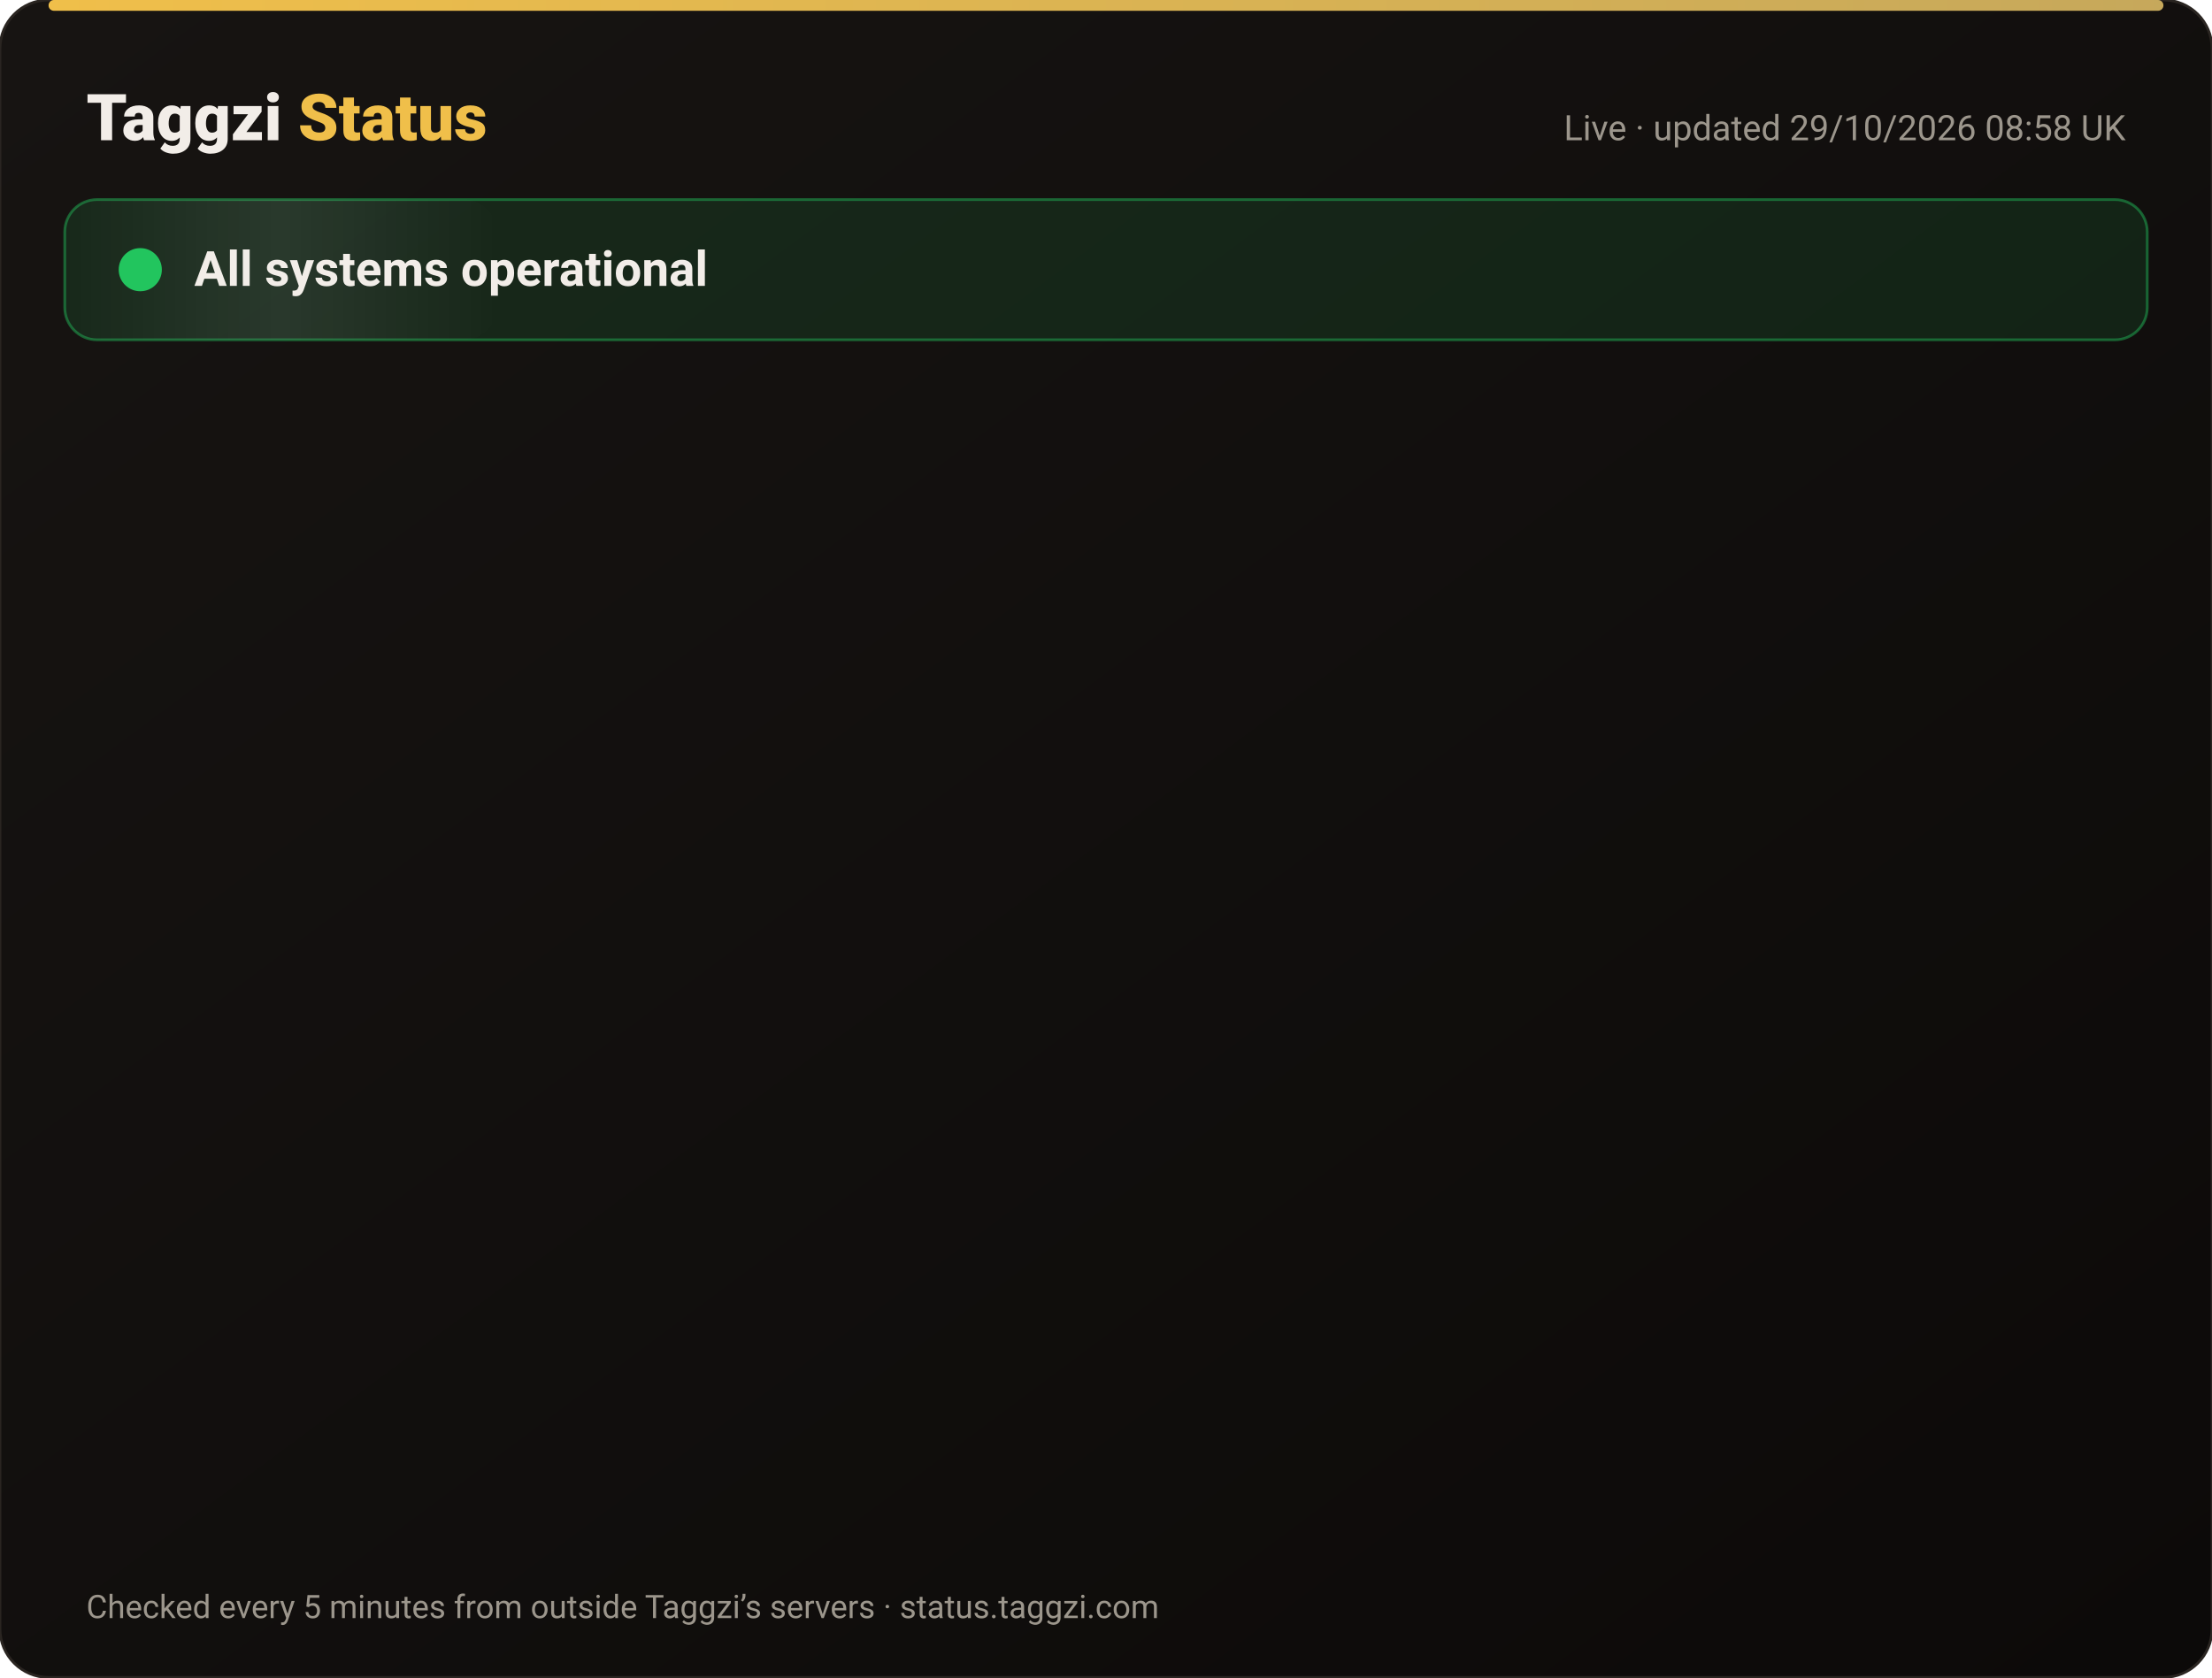
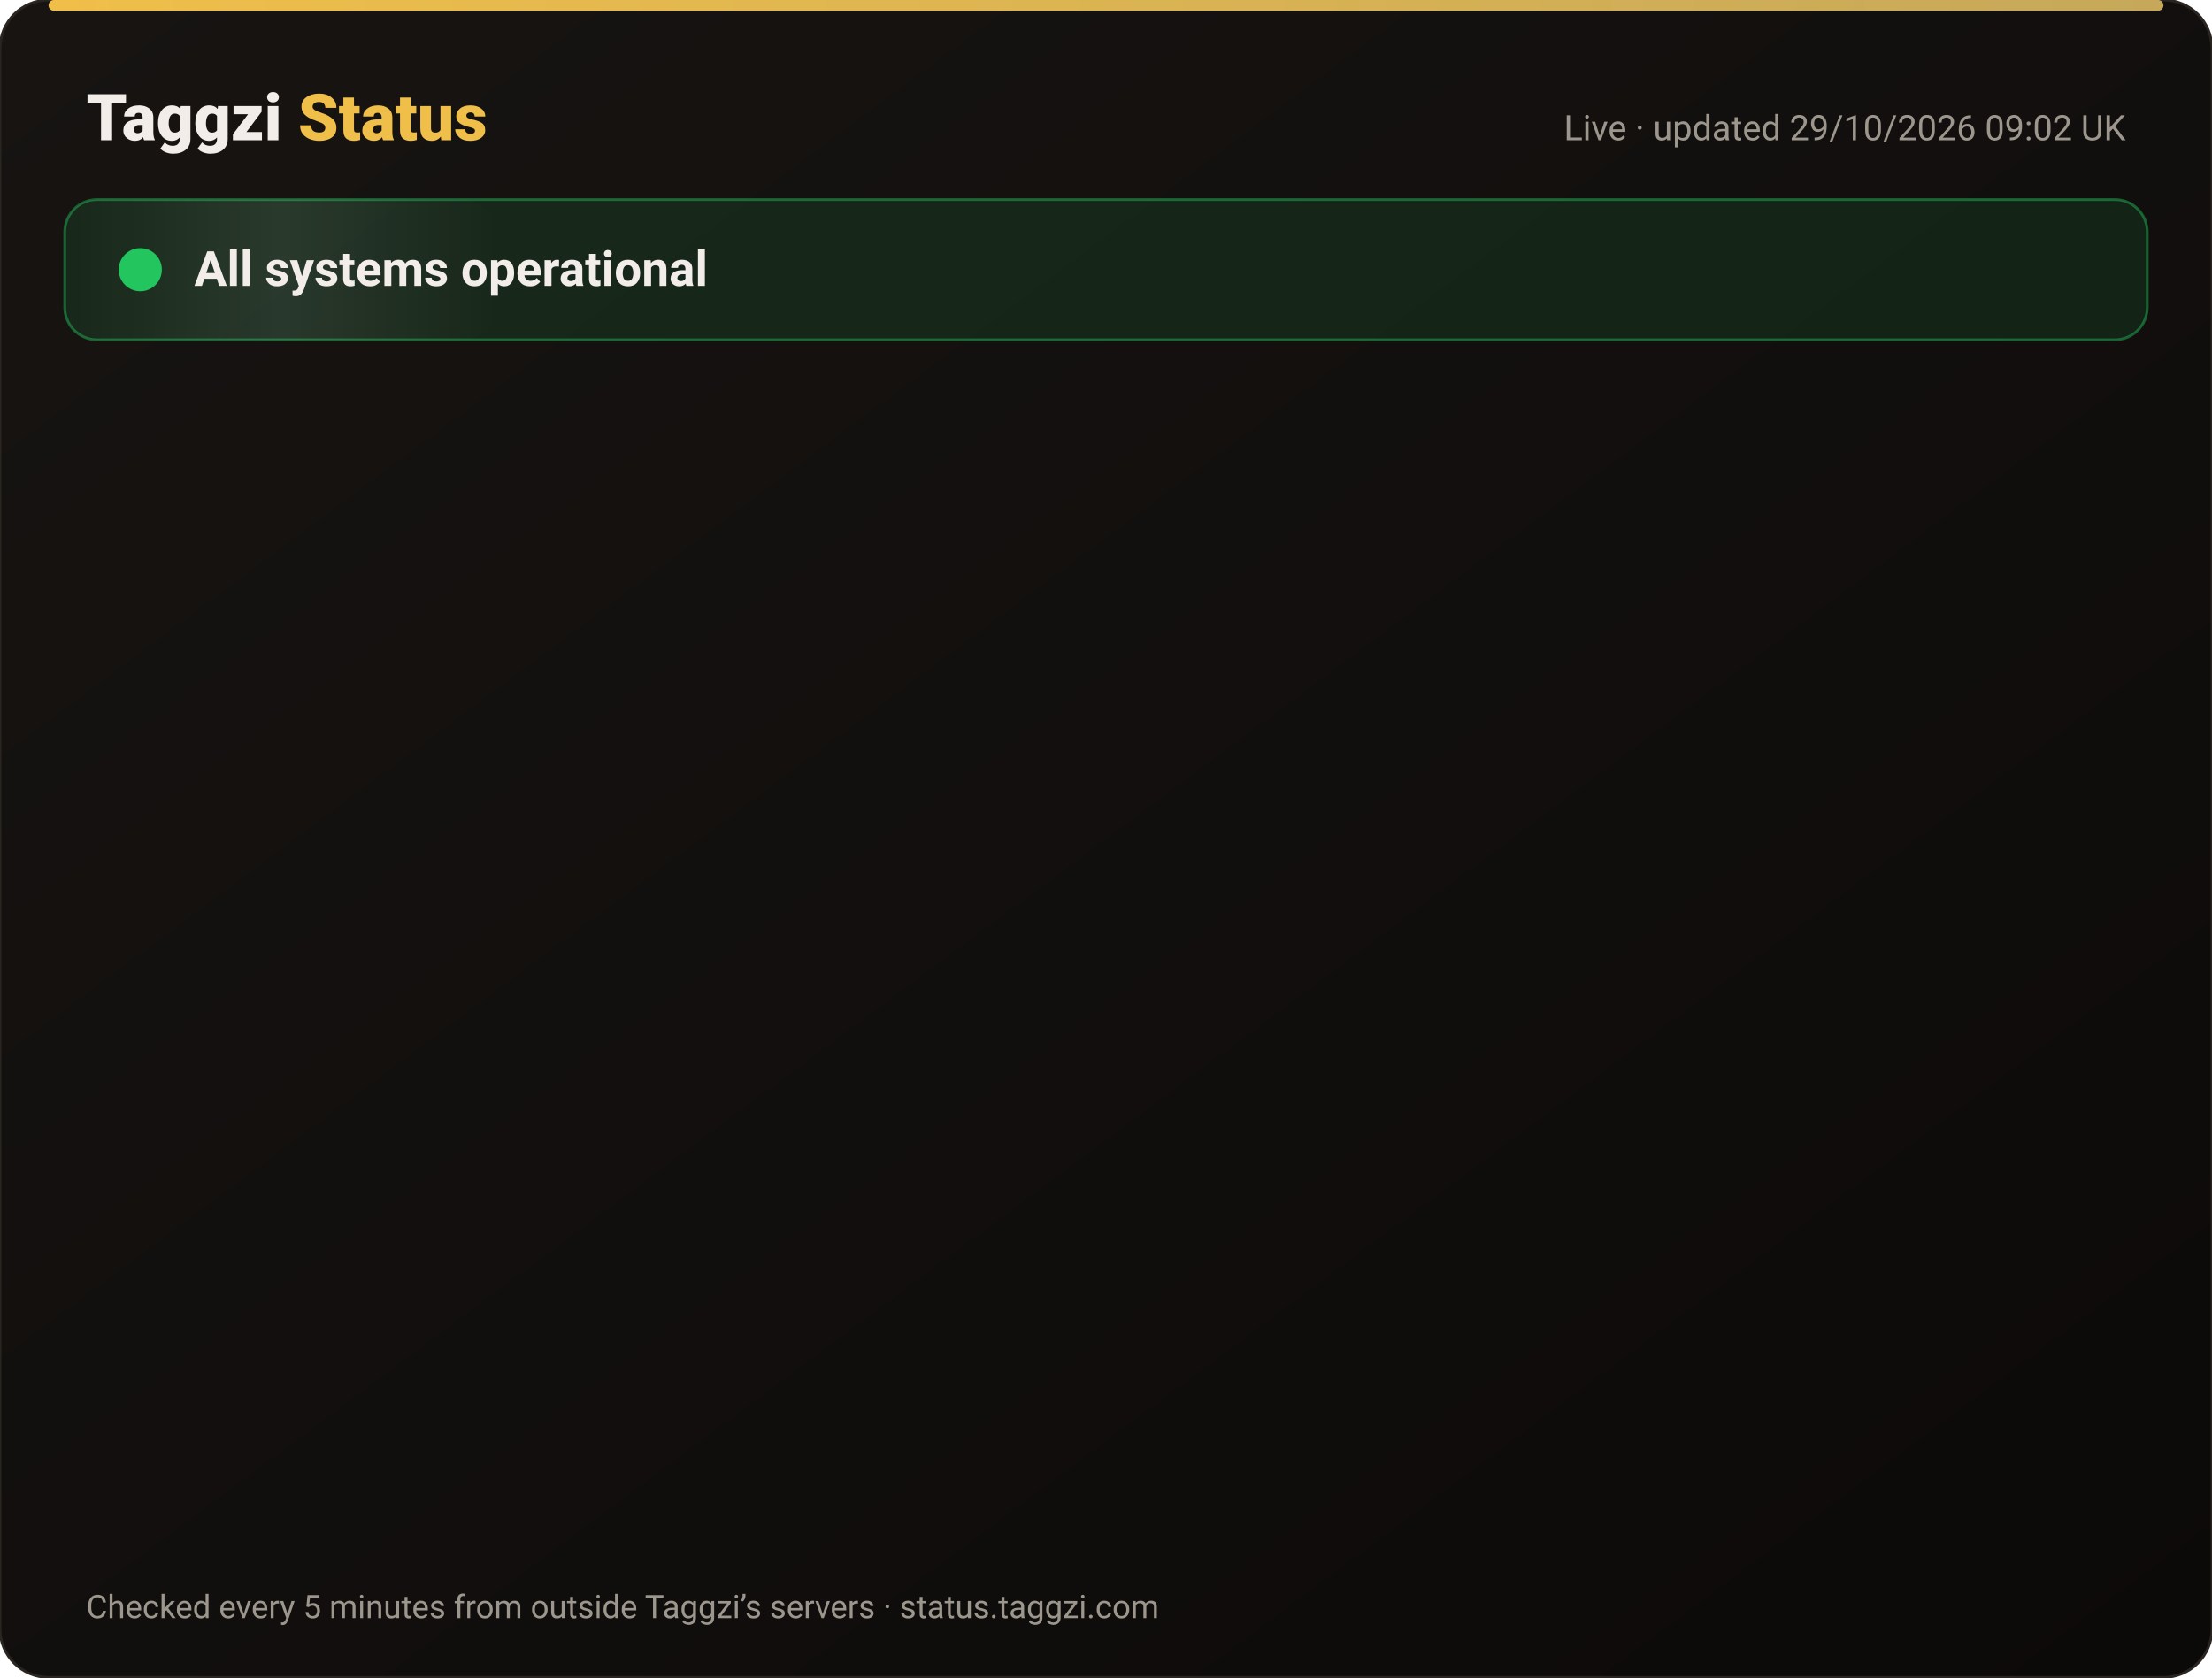
<svg xmlns="http://www.w3.org/2000/svg" width="820" height="622" viewBox="0 0 820 622" font-family="-apple-system,Segoe UI,Roboto,Helvetica,Arial,sans-serif">
  <defs>
    <linearGradient id="bg" x1="0" y1="0" x2="1" y2="1">
      <stop offset="0" stop-color="#171412" />
      <stop offset="1" stop-color="#0C0A09" />
    </linearGradient>
    <linearGradient id="gold" x1="0" x2="1">
      <stop offset="0" stop-color="#F0BF4A" />
      <stop offset="1" stop-color="#c6a85b" />
    </linearGradient>
    <linearGradient id="shine" x1="0" x2="1">
      <stop offset="0" stop-color="#fff" stop-opacity="0" />
      <stop offset=".5" stop-color="#fff" stop-opacity=".08" />
      <stop offset="1" stop-color="#fff" stop-opacity="0" />
    </linearGradient>
  </defs>
  <rect width="820" height="622" rx="18" fill="url(#bg)" stroke="#2a2521" />
  <rect x="18" y="0" width="784" height="4" rx="2" fill="url(#gold)" />
  <text x="32" y="52" font-size="24" font-weight="800" fill="#F2EDE8">Taggzi <tspan fill="#F0BF4A">Status</tspan>
  </text>
-   <text x="788" y="52" font-size="13" fill="#9C968C" text-anchor="end">Live · updated 29/10/2026 08:58 UK</text>
+   <text x="788" y="52" font-size="13" fill="#9C968C" text-anchor="end">Live · updated 29/10/2026 09:02 UK</text>
  <rect x="24" y="74" width="772" height="52" rx="12" fill="#22c55e" fill-opacity=".12" stroke="#22c55e" stroke-opacity=".45" />
  <rect x="24" y="74" width="160" height="52" rx="12" fill="url(#shine)">
    <animate attributeName="x" from="-160" to="820" dur="4s" repeatCount="indefinite" />
  </rect>
  <circle cx="52" cy="100" r="7" fill="#22c55e" />
  <circle cx="52" cy="100" r="7" fill="none" stroke="#22c55e" stroke-width="2">
    <animate attributeName="r" values="7;15;7" dur="2s" repeatCount="indefinite" />
    <animate attributeName="opacity" values=".9;0;.9" dur="2s" repeatCount="indefinite" />
  </circle>
  <text x="72" y="106" font-size="18" font-weight="700" fill="#F2EDE8">All systems operational</text>
  <g opacity="0">
    <animate attributeName="opacity" from="0" to="1" begin="0.00s" dur=".6s" fill="freeze" />
    <line x1="32" y1="188" x2="788" y2="188" stroke="#2a2521" />
    <circle cx="44" cy="166" r="6" fill="#22c55e">
      <animate attributeName="opacity" values="1;.45;1" dur="2.4s" begin="0.00s" repeatCount="indefinite" />
    </circle>
    <text x="62" y="171" font-size="15" font-weight="650" fill="#F2EDE8">Website</text>
    <text x="630" y="171" font-size="13" fill="#9C968C" text-anchor="end">99.97% uptime</text>
    <rect x="648" y="154" width="140" height="24" rx="12" fill="#22c55e" fill-opacity=".14" stroke="#22c55e" stroke-opacity=".5" />
    <text x="718" y="171" font-size="12" font-weight="700" fill="#22c55e" text-anchor="middle">Operational</text>
  </g>
  <g opacity="0">
    <animate attributeName="opacity" from="0" to="1" begin="0.15s" dur=".6s" fill="freeze" />
    <line x1="32" y1="234" x2="788" y2="234" stroke="#2a2521" />
    <circle cx="44" cy="212" r="6" fill="#22c55e">
      <animate attributeName="opacity" values="1;.45;1" dur="2.4s" begin="0.15s" repeatCount="indefinite" />
    </circle>
    <text x="62" y="217" font-size="15" font-weight="650" fill="#F2EDE8">Tag scans</text>
    <text x="630" y="217" font-size="13" fill="#9C968C" text-anchor="end">99.97% uptime</text>
    <rect x="648" y="200" width="140" height="24" rx="12" fill="#22c55e" fill-opacity=".14" stroke="#22c55e" stroke-opacity=".5" />
    <text x="718" y="217" font-size="12" font-weight="700" fill="#22c55e" text-anchor="middle">Operational</text>
  </g>
  <g opacity="0">
    <animate attributeName="opacity" from="0" to="1" begin="0.30s" dur=".6s" fill="freeze" />
    <line x1="32" y1="280" x2="788" y2="280" stroke="#2a2521" />
    <circle cx="44" cy="258" r="6" fill="#22c55e">
      <animate attributeName="opacity" values="1;.45;1" dur="2.4s" begin="0.30s" repeatCount="indefinite" />
    </circle>
    <text x="62" y="263" font-size="15" font-weight="650" fill="#F2EDE8">Manual tag lookup</text>
    <text x="630" y="263" font-size="13" fill="#9C968C" text-anchor="end">99.97% uptime</text>
    <rect x="648" y="246" width="140" height="24" rx="12" fill="#22c55e" fill-opacity=".14" stroke="#22c55e" stroke-opacity=".5" />
    <text x="718" y="263" font-size="12" font-weight="700" fill="#22c55e" text-anchor="middle">Operational</text>
  </g>
  <g opacity="0">
    <animate attributeName="opacity" from="0" to="1" begin="0.45s" dur=".6s" fill="freeze" />
    <line x1="32" y1="326" x2="788" y2="326" stroke="#2a2521" />
    <circle cx="44" cy="304" r="6" fill="#22c55e">
      <animate attributeName="opacity" values="1;.45;1" dur="2.4s" begin="0.45s" repeatCount="indefinite" />
    </circle>
    <text x="62" y="309" font-size="15" font-weight="650" fill="#F2EDE8">App &amp; login</text>
    <text x="630" y="309" font-size="13" fill="#9C968C" text-anchor="end">99.97% uptime</text>
    <rect x="648" y="292" width="140" height="24" rx="12" fill="#22c55e" fill-opacity=".14" stroke="#22c55e" stroke-opacity=".5" />
    <text x="718" y="309" font-size="12" font-weight="700" fill="#22c55e" text-anchor="middle">Operational</text>
  </g>
  <g opacity="0">
    <animate attributeName="opacity" from="0" to="1" begin="0.60s" dur=".6s" fill="freeze" />
    <line x1="32" y1="372" x2="788" y2="372" stroke="#2a2521" />
    <circle cx="44" cy="350" r="6" fill="#22c55e">
      <animate attributeName="opacity" values="1;.45;1" dur="2.4s" begin="0.60s" repeatCount="indefinite" />
    </circle>
    <text x="62" y="355" font-size="15" font-weight="650" fill="#F2EDE8">Community alerts</text>
    <text x="630" y="355" font-size="13" fill="#9C968C" text-anchor="end">99.97% uptime</text>
    <rect x="648" y="338" width="140" height="24" rx="12" fill="#22c55e" fill-opacity=".14" stroke="#22c55e" stroke-opacity=".5" />
    <text x="718" y="355" font-size="12" font-weight="700" fill="#22c55e" text-anchor="middle">Operational</text>
  </g>
  <g opacity="0">
    <animate attributeName="opacity" from="0" to="1" begin="0.75s" dur=".6s" fill="freeze" />
    <line x1="32" y1="418" x2="788" y2="418" stroke="#2a2521" />
    <circle cx="44" cy="396" r="6" fill="#22c55e">
      <animate attributeName="opacity" values="1;.45;1" dur="2.4s" begin="0.75s" repeatCount="indefinite" />
    </circle>
    <text x="62" y="401" font-size="15" font-weight="650" fill="#F2EDE8">Private calling</text>
    <text x="630" y="401" font-size="13" fill="#9C968C" text-anchor="end">99.97% uptime</text>
    <rect x="648" y="384" width="140" height="24" rx="12" fill="#22c55e" fill-opacity=".14" stroke="#22c55e" stroke-opacity=".5" />
    <text x="718" y="401" font-size="12" font-weight="700" fill="#22c55e" text-anchor="middle">Operational</text>
  </g>
  <g opacity="0">
    <animate attributeName="opacity" from="0" to="1" begin="0.90s" dur=".6s" fill="freeze" />
    <line x1="32" y1="464" x2="788" y2="464" stroke="#2a2521" />
    <circle cx="44" cy="442" r="6" fill="#22c55e">
      <animate attributeName="opacity" values="1;.45;1" dur="2.4s" begin="0.90s" repeatCount="indefinite" />
    </circle>
    <text x="62" y="447" font-size="15" font-weight="650" fill="#F2EDE8">Payments</text>
    <text x="630" y="447" font-size="13" fill="#9C968C" text-anchor="end">99.95% uptime</text>
    <rect x="648" y="430" width="140" height="24" rx="12" fill="#22c55e" fill-opacity=".14" stroke="#22c55e" stroke-opacity=".5" />
    <text x="718" y="447" font-size="12" font-weight="700" fill="#22c55e" text-anchor="middle">Operational</text>
  </g>
  <g opacity="0">
    <animate attributeName="opacity" from="0" to="1" begin="1.05s" dur=".6s" fill="freeze" />
    <line x1="32" y1="510" x2="788" y2="510" stroke="#2a2521" />
    <circle cx="44" cy="488" r="6" fill="#22c55e">
      <animate attributeName="opacity" values="1;.45;1" dur="2.4s" begin="1.05s" repeatCount="indefinite" />
    </circle>
    <text x="62" y="493" font-size="15" font-weight="650" fill="#F2EDE8">Email &amp; support</text>
    <text x="630" y="493" font-size="13" fill="#9C968C" text-anchor="end">99.97% uptime</text>
    <rect x="648" y="476" width="140" height="24" rx="12" fill="#22c55e" fill-opacity=".14" stroke="#22c55e" stroke-opacity=".5" />
    <text x="718" y="493" font-size="12" font-weight="700" fill="#22c55e" text-anchor="middle">Operational</text>
  </g>
  <g opacity="0">
    <animate attributeName="opacity" from="0" to="1" begin="1.20s" dur=".6s" fill="freeze" />
    <line x1="32" y1="556" x2="788" y2="556" stroke="#2a2521" />
    <circle cx="44" cy="534" r="6" fill="#22c55e">
      <animate attributeName="opacity" values="1;.45;1" dur="2.4s" begin="1.20s" repeatCount="indefinite" />
    </circle>
    <text x="62" y="539" font-size="15" font-weight="650" fill="#F2EDE8">Secure connection (SSL)</text>
    <text x="630" y="539" font-size="13" fill="#9C968C" text-anchor="end">100.00% uptime</text>
    <rect x="648" y="522" width="140" height="24" rx="12" fill="#22c55e" fill-opacity=".14" stroke="#22c55e" stroke-opacity=".5" />
    <text x="718" y="539" font-size="12" font-weight="700" fill="#22c55e" text-anchor="middle">Operational</text>
  </g>
  <text x="32" y="600" font-size="12" fill="#9C968C">Checked every 5 minutes from outside Taggzi’s servers · status.taggzi.com</text>
</svg>
